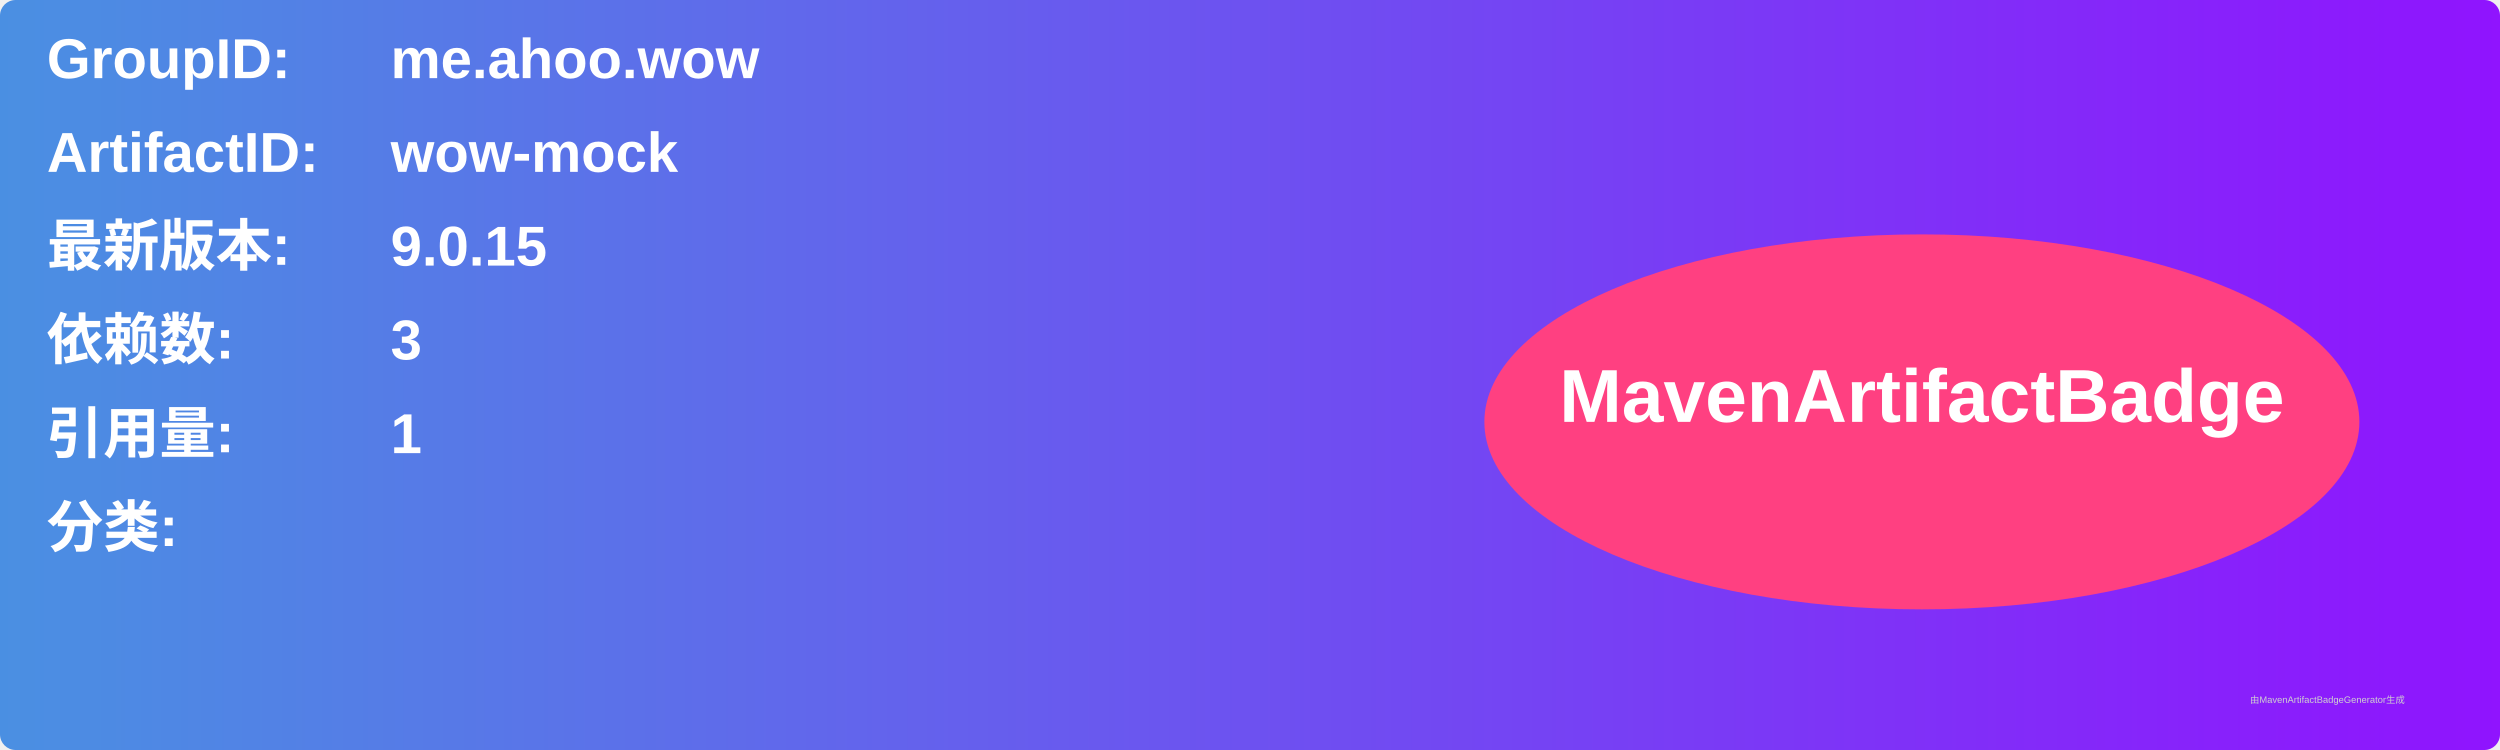
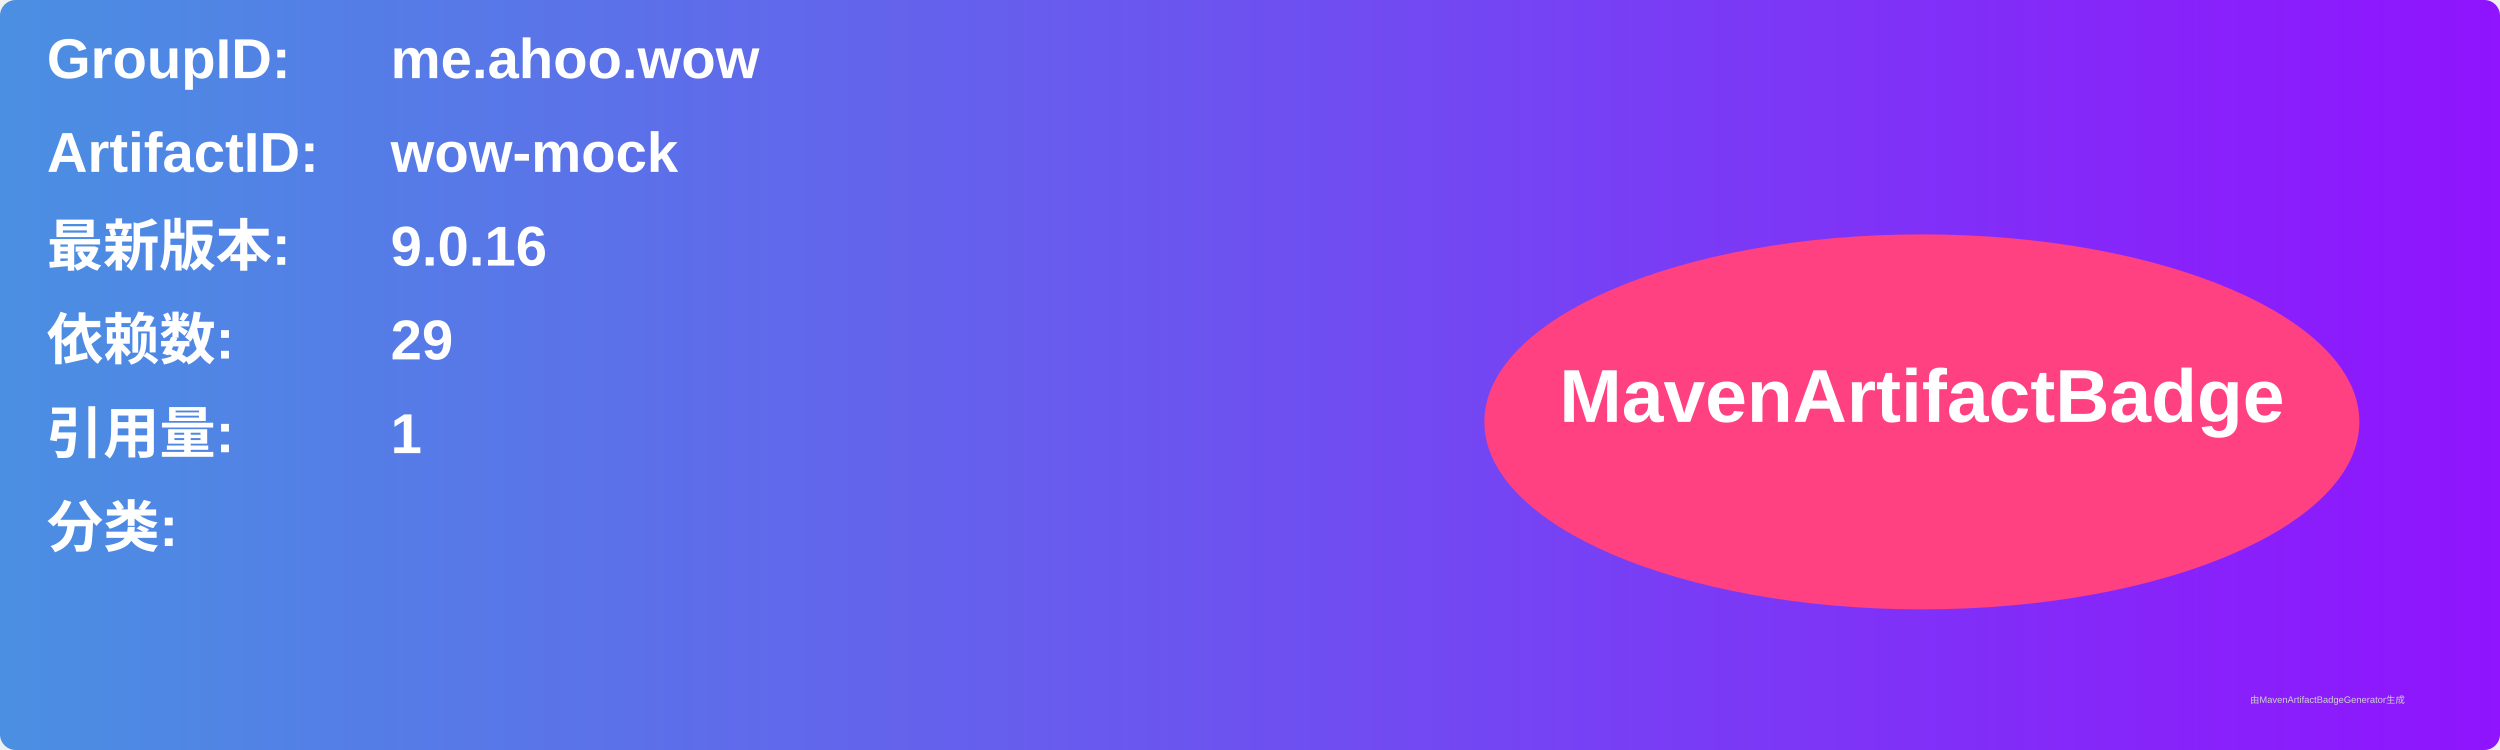
<svg xmlns="http://www.w3.org/2000/svg" width="800" height="240" viewBox="0 0 800 240">
  <linearGradient id="grad" x1="0%" y1="0%" x2="100%" y2="0%">
    <stop offset="0%" stop-color="#4a90e2" />
    <stop offset="100%" stop-color="#9013fe" />
  </linearGradient>
  <rect width="100%" height="100%" rx="5" ry="5" fill="url(#grad)" />
  <g transform="translate(15, 15)">
    <text x="0" y="10" font-family="Arial" font-size="18" fill="white" font-weight="bold" width="260">GroupID:</text>
    <text x="110" y="10" font-family="Arial" font-size="18" fill="white" font-weight="bold" width="460">me.ahoo.wow</text>
    <text x="0" y="40" font-family="Arial" font-size="18" fill="white" font-weight="bold" width="260">ArtifactID:</text>
    <text x="110" y="40" font-family="Arial" font-size="18" fill="white" font-weight="bold" width="460">wow-mock</text>
    <text x="0" y="70" font-family="Arial" font-size="18" fill="white" font-weight="bold">最新版本:</text>
    <text x="110" y="70" font-family="Arial" font-size="18" fill="white" font-weight="bold">
-       <tspan font-weight="bold">9.0.15</tspan>
+       <tspan font-weight="bold">9.0.16</tspan>
    </text>
    <text x="0" y="100" font-family="Arial" font-size="18" fill="white" font-weight="bold">依赖数: </text>
    <text x="110" y="100" font-family="Arial" font-size="18" fill="white">
-       <tspan font-weight="bold">3</tspan>
+       <tspan font-weight="bold">29</tspan>
    </text>
    <text x="0" y="130" font-family="Arial" font-size="18" fill="white" font-weight="bold">引用量: </text>
    <text x="110" y="130" font-family="Arial" font-size="18" fill="white">
      <tspan font-weight="bold">1</tspan>
    </text>
    <text x="0" y="160" font-family="Arial" font-size="18" fill="white" font-weight="bold">分类:</text>
    <text x="10" y="190" font-family="Arial" font-size="10" fill="white">
      <tspan font-weight="bold" />
    </text>
    <ellipse cx="600" cy="120" rx="140" ry="60" fill="#ff4081" />
    <text x="600" y="120" text-anchor="middle" font-family="Arial" font-size="24" fill="white" font-weight="bold">MavenArtifactBadge</text>
  </g>
  <text x="720" y="225" font-family="Arial" font-size="3" fill="#d0d0d0">由MavenArtifactBadgeGenerator生成</text>
</svg>
